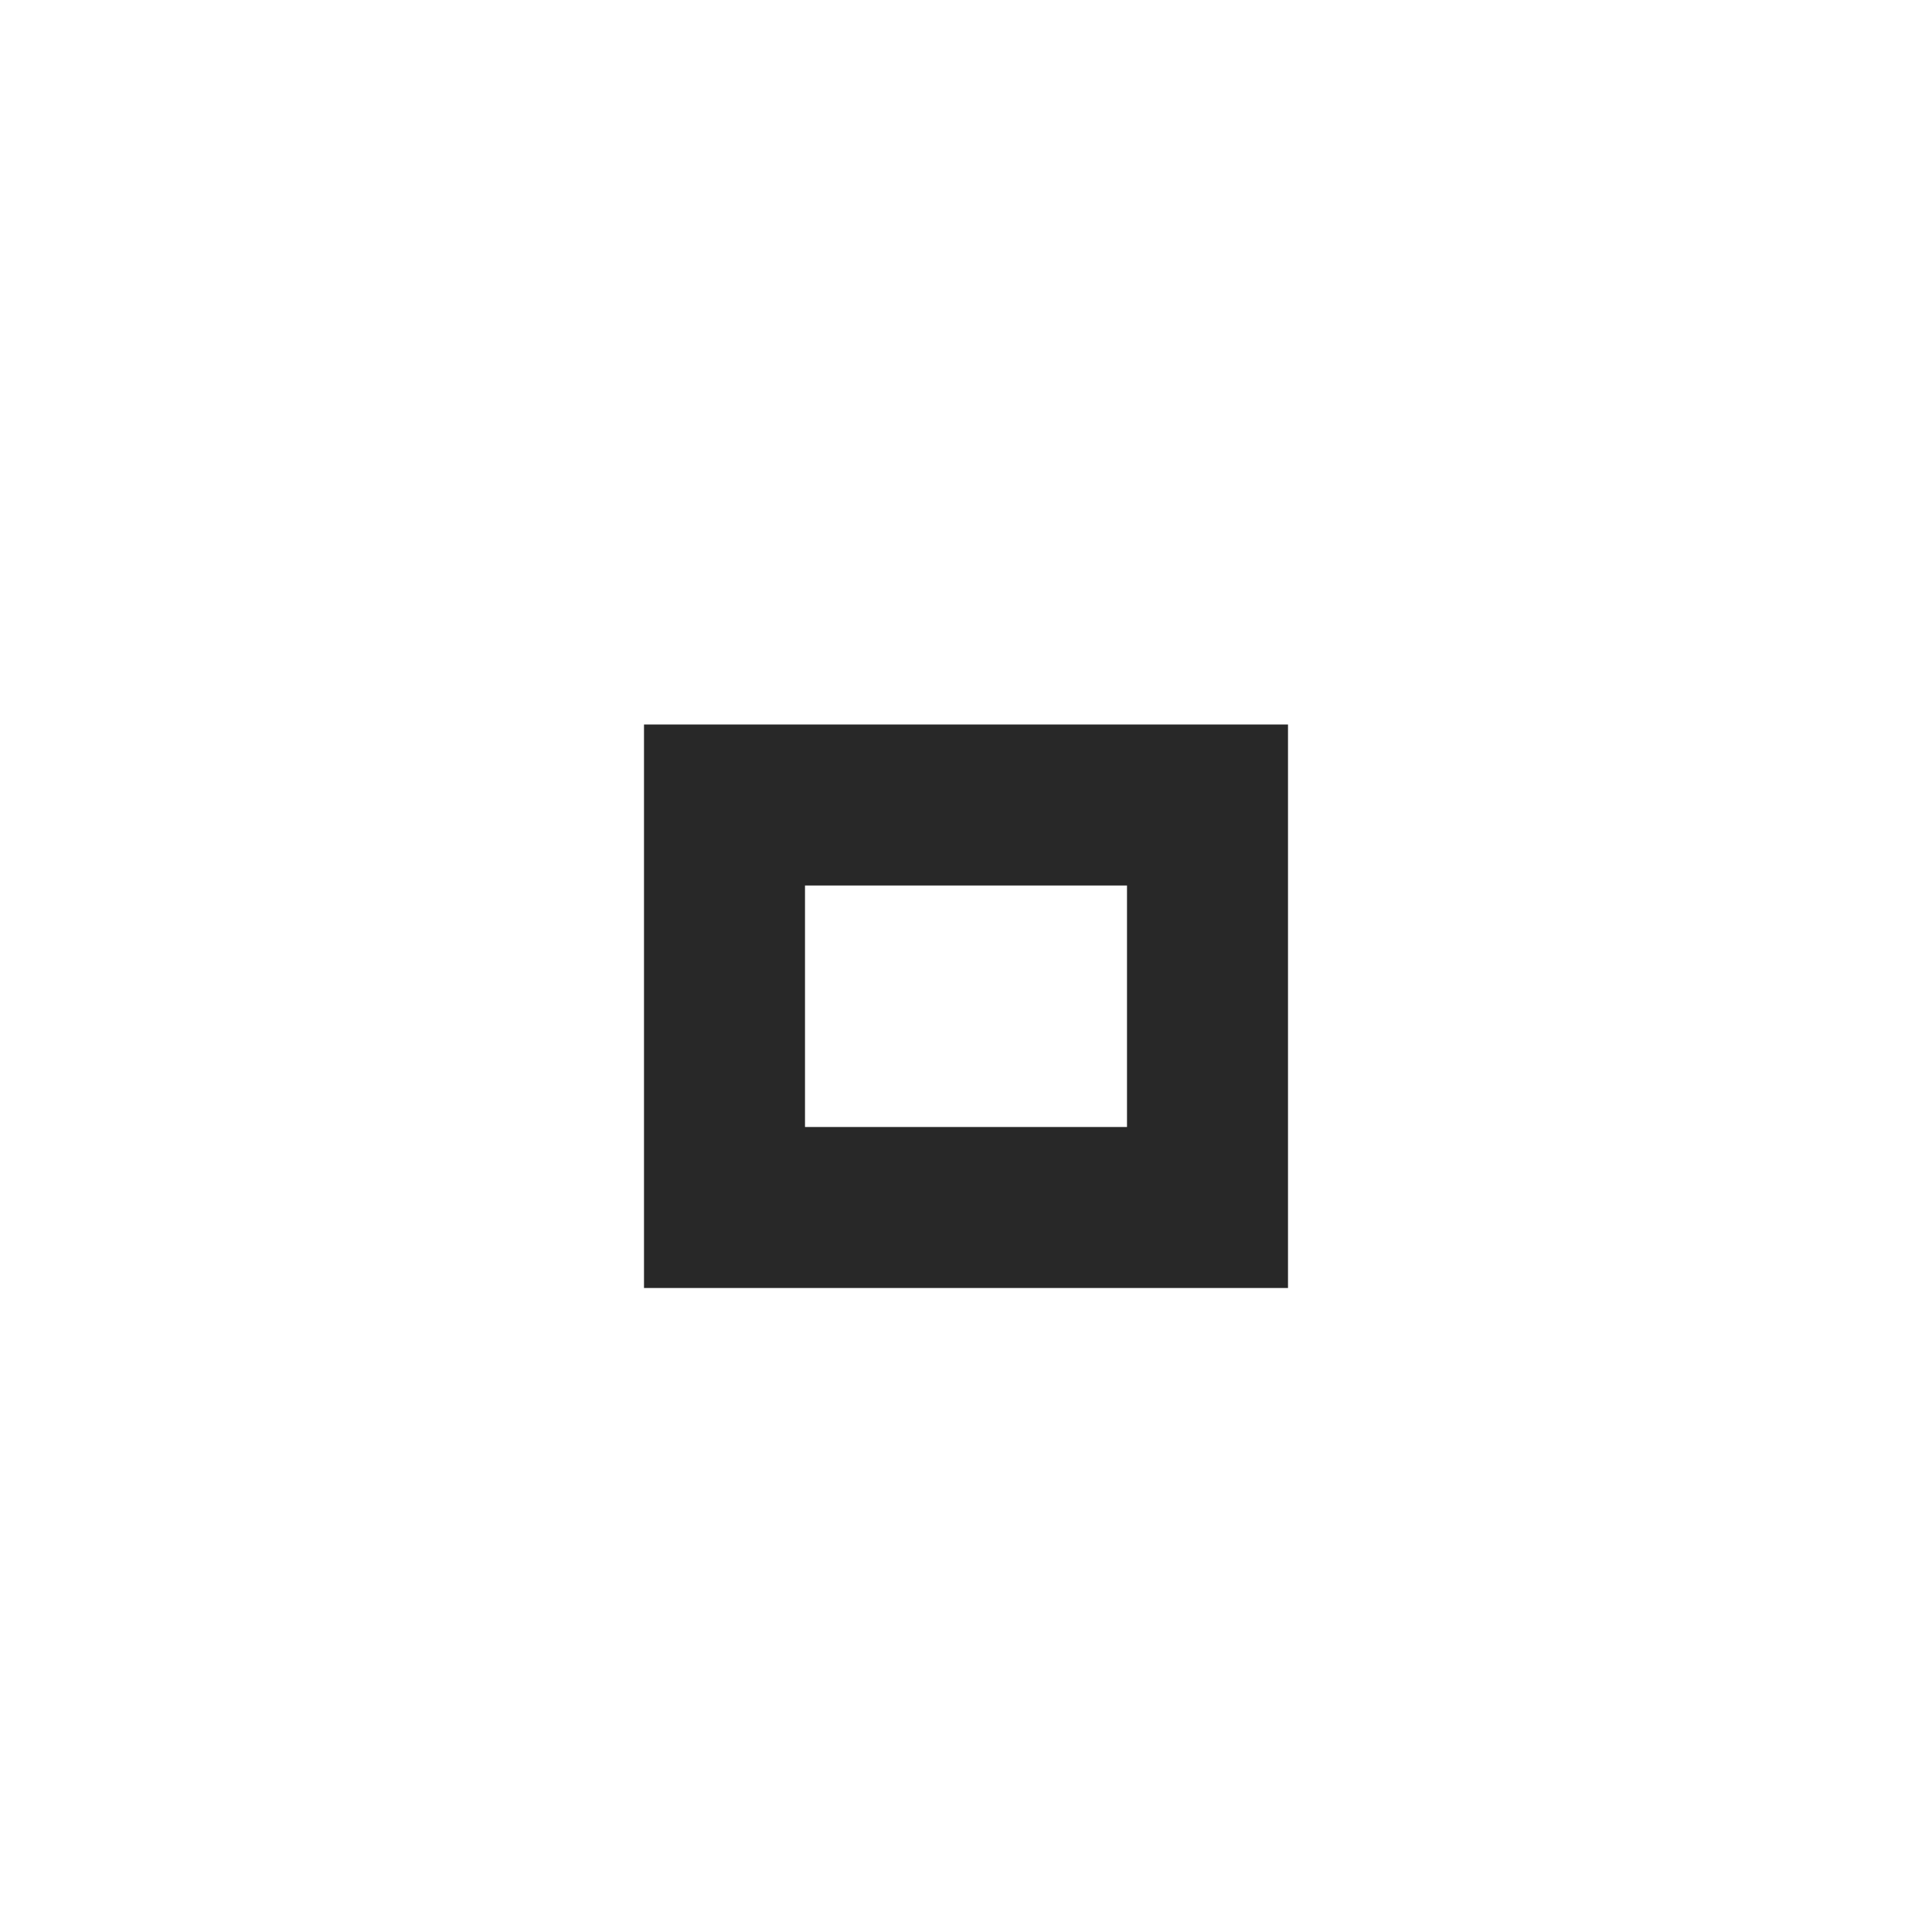
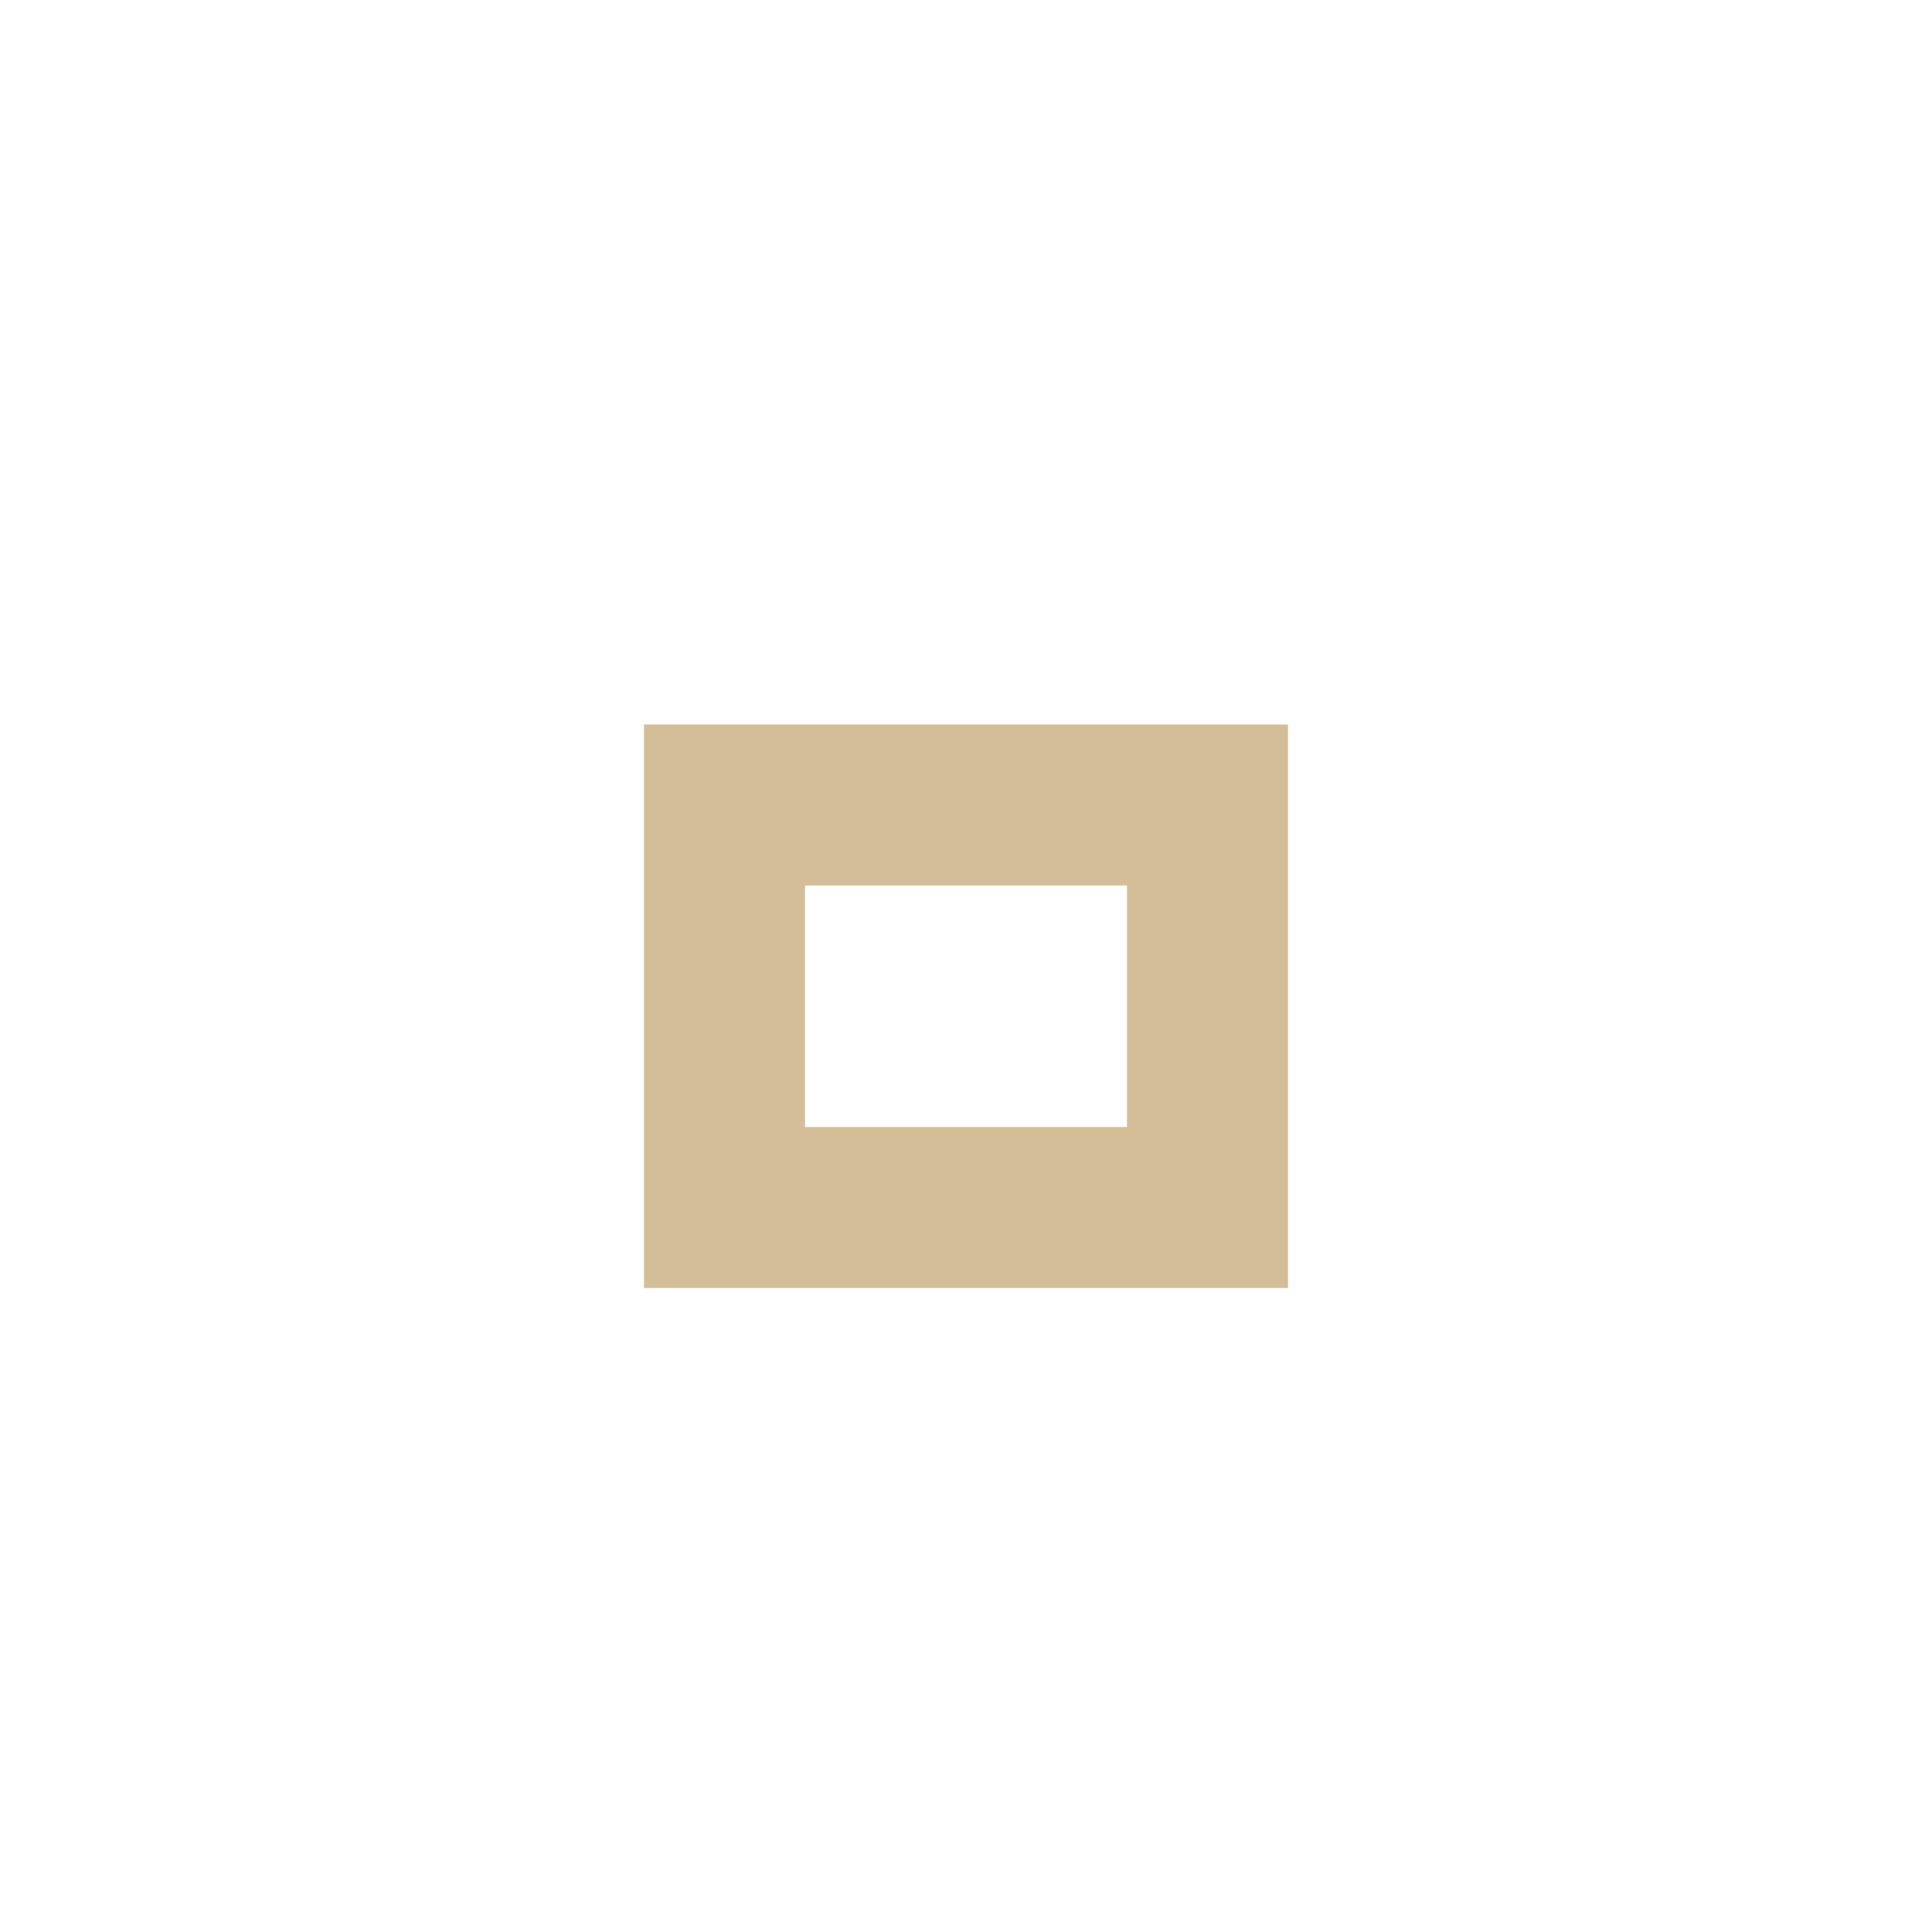
<svg xmlns="http://www.w3.org/2000/svg" version="1.1" x="0px" y="0px" width="24px" height="24px" viewBox="0 0 24 24">
-   <path fill="#282828" d="M14,14h-4v-3h4V14z M16,9H8v7h8V9z" />
+   <path fill="#d4be98" d="M14,14h-4v-3h4V14z M16,9H8v7h8V9z" />
</svg>
